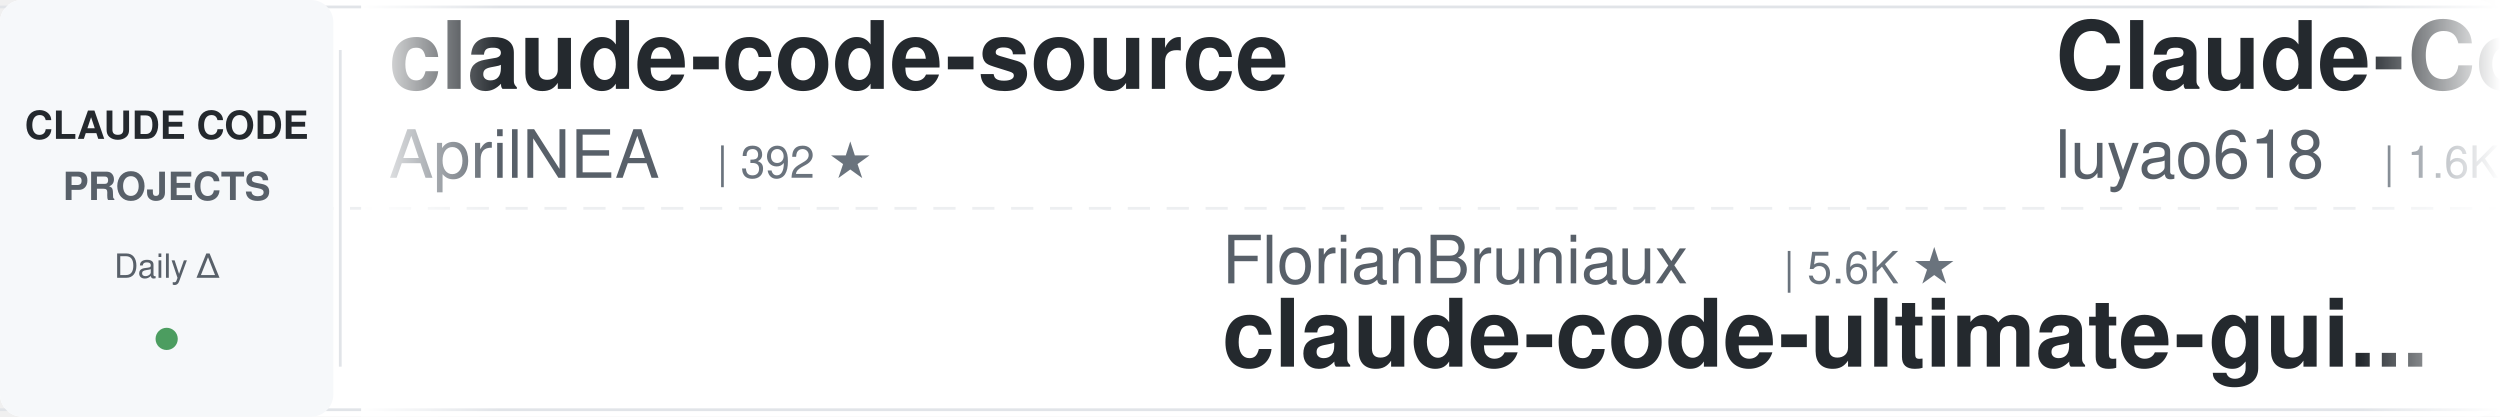
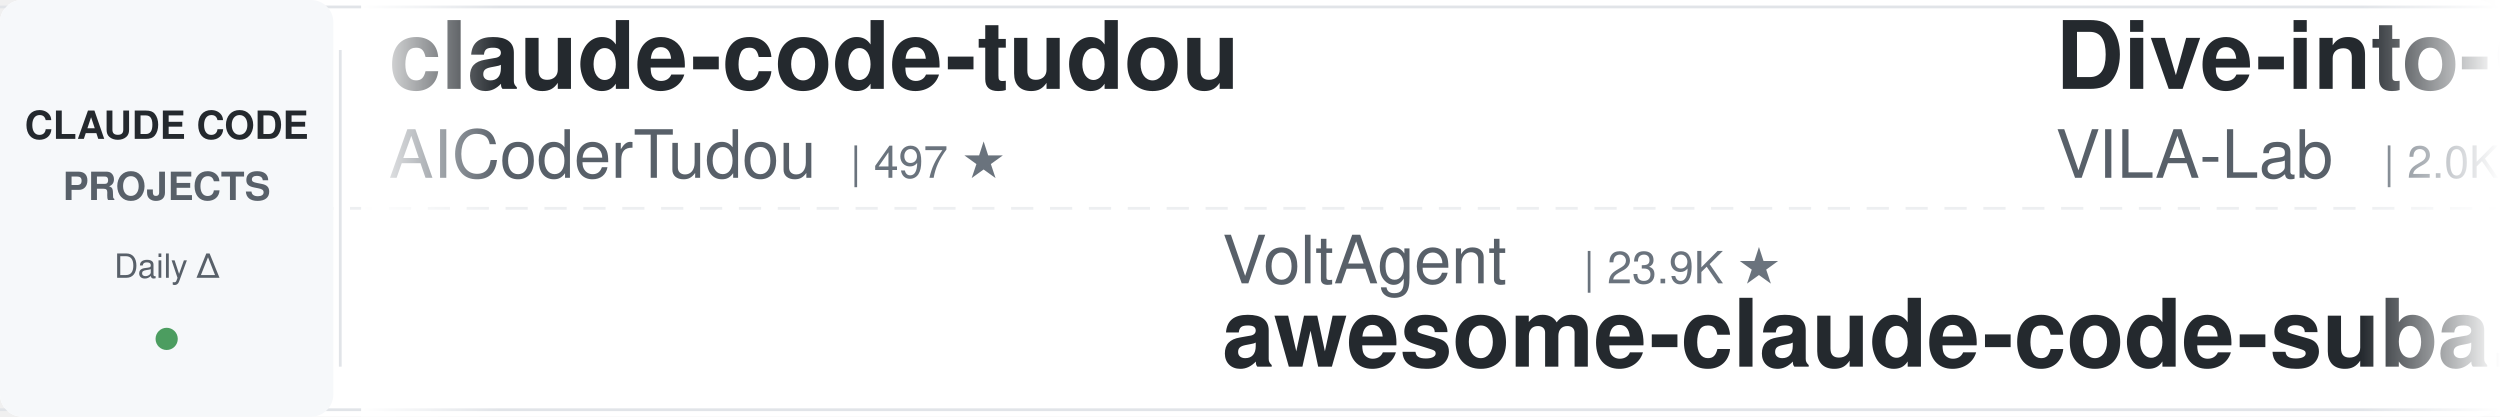
<svg xmlns="http://www.w3.org/2000/svg" width="900" height="150">
  <defs>
    <linearGradient id="leftFade" x1="0%" y1="0%" x2="100%" y2="0%">
      <stop offset="0%" style="stop-color:#ffffff;stop-opacity:1" />
      <stop offset="100%" style="stop-color:#ffffff;stop-opacity:0" />
    </linearGradient>
    <linearGradient id="rightFade" x1="0%" y1="0%" x2="100%" y2="0%">
      <stop offset="0%" style="stop-color:#ffffff;stop-opacity:0" />
      <stop offset="100%" style="stop-color:#ffffff;stop-opacity:1" />
    </linearGradient>
  </defs>
  <rect width="900" height="150" fill="#ffffff" rx="8" />
  <rect x="0" y="2" width="900" height="1" fill="#e1e4e8" />
  <rect x="0" y="147" width="900" height="1" fill="#e1e4e8" />
  <line x1="0" y1="75" x2="900" y2="75" stroke="#e1e4e8" stroke-width="1" stroke-dasharray="8 6" opacity="0.6" />
  <rect x="0" y="0" width="120" height="150" fill="#f6f8fa" rx="8" />
  <text x="60" y="50" font-family="-apple-system, BlinkMacSystemFont, 'Segoe UI', Helvetica, Arial, sans-serif" font-size="14" font-weight="600" fill="#24292e" text-anchor="middle">CLAUDE CODE</text>
  <text x="60" y="72" font-family="-apple-system, BlinkMacSystemFont, 'Segoe UI', Helvetica, Arial, sans-serif" font-size="14" font-weight="600" fill="#586069" text-anchor="middle">PROJECTS</text>
  <text x="60" y="100" font-family="-apple-system, BlinkMacSystemFont, 'Segoe UI', Helvetica, Arial, sans-serif" font-size="12" font-weight="500" fill="#586069" text-anchor="middle">Daily Δ</text>
  <circle cx="60" cy="122" r="4" fill="#22863a" opacity="0.8" />
  <rect x="122" y="18" width="1" height="114" fill="#e1e4e8" />
  <clipPath id="tickerClip">
    <rect x="130" y="0" width="770" height="150" />
  </clipPath>
  <g clip-path="url(#tickerClip)">
    <g id="tickerItems">
      <animateTransform attributeName="transform" attributeType="XML" type="translate" from="0 0" to="-3000 0" dur="54s" repeatCount="indefinite" />
      <g transform="translate(0, 0)">
-         <text x="140" y="32" font-family="-apple-system, BlinkMacSystemFont, 'Segoe UI', Helvetica, Arial, sans-serif" font-size="34" font-weight="600" fill="#24292e">claude-code-source</text>
-         <text x="140" y="64" font-family="-apple-system, BlinkMacSystemFont, 'Segoe UI', Helvetica, Arial, sans-serif" font-size="24" font-weight="400" fill="#586069">AprilNEA</text>
-         <text x="258" y="64" font-family="-apple-system, BlinkMacSystemFont, 'Segoe UI', Helvetica, Arial, sans-serif" font-size="16" font-weight="500" fill="#6a737d">| 392 ★</text>
+         <text x="140" y="32" font-family="-apple-system, BlinkMacSystemFont, 'Segoe UI', Helvetica, Arial, sans-serif" font-size="34" font-weight="600" fill="#24292e">claude-code-tudou</text>
+         <text x="140" y="64" font-family="-apple-system, BlinkMacSystemFont, 'Segoe UI', Helvetica, Arial, sans-serif" font-size="24" font-weight="400" fill="#586069">AICoderTudou</text>
+         <text x="306" y="64" font-family="-apple-system, BlinkMacSystemFont, 'Segoe UI', Helvetica, Arial, sans-serif" font-size="16" font-weight="500" fill="#6a737d">| 497 ★</text>
      </g>
      <g transform="translate(300, 0)">
-         <text x="140" y="102" font-family="-apple-system, BlinkMacSystemFont, 'Segoe UI', Helvetica, Arial, sans-serif" font-size="24" font-weight="400" fill="#586069">FlorianBruniaux</text>
-         <text x="342" y="102" font-family="-apple-system, BlinkMacSystemFont, 'Segoe UI', Helvetica, Arial, sans-serif" font-size="16" font-weight="500" fill="#6a737d">| 5.6K ★</text>
-         <text x="140" y="132" font-family="-apple-system, BlinkMacSystemFont, 'Segoe UI', Helvetica, Arial, sans-serif" font-size="34" font-weight="600" fill="#24292e">claude-code-ultimate-gui...</text>
+         <text x="140" y="102" font-family="-apple-system, BlinkMacSystemFont, 'Segoe UI', Helvetica, Arial, sans-serif" font-size="24" font-weight="400" fill="#586069">VoltAgent</text>
+         <text x="270" y="102" font-family="-apple-system, BlinkMacSystemFont, 'Segoe UI', Helvetica, Arial, sans-serif" font-size="16" font-weight="500" fill="#6a737d">| 23.9K ★</text>
+         <text x="140" y="132" font-family="-apple-system, BlinkMacSystemFont, 'Segoe UI', Helvetica, Arial, sans-serif" font-size="34" font-weight="600" fill="#24292e">awesome-claude-code-suba...</text>
      </g>
      <g transform="translate(600, 0)">
-         <text x="140" y="32" font-family="-apple-system, BlinkMacSystemFont, 'Segoe UI', Helvetica, Arial, sans-serif" font-size="34" font-weight="600" fill="#24292e">Claude-Code-Source-Study</text>
-         <text x="140" y="64" font-family="-apple-system, BlinkMacSystemFont, 'Segoe UI', Helvetica, Arial, sans-serif" font-size="24" font-weight="400" fill="#586069">luyao618</text>
-         <text x="258" y="64" font-family="-apple-system, BlinkMacSystemFont, 'Segoe UI', Helvetica, Arial, sans-serif" font-size="16" font-weight="500" fill="#6a737d">| 1.6K ★</text>
+         <text x="140" y="32" font-family="-apple-system, BlinkMacSystemFont, 'Segoe UI', Helvetica, Arial, sans-serif" font-size="34" font-weight="600" fill="#24292e">Dive-into-Claude-Code</text>
+         <text x="140" y="64" font-family="-apple-system, BlinkMacSystemFont, 'Segoe UI', Helvetica, Arial, sans-serif" font-size="24" font-weight="400" fill="#586069">VILA-Lab</text>
+         <text x="258" y="64" font-family="-apple-system, BlinkMacSystemFont, 'Segoe UI', Helvetica, Arial, sans-serif" font-size="16" font-weight="500" fill="#6a737d">| 2.0K ★</text>
      </g>
      <g transform="translate(900, 0)">
-         <text x="140" y="102" font-family="-apple-system, BlinkMacSystemFont, 'Segoe UI', Helvetica, Arial, sans-serif" font-size="24" font-weight="400" fill="#586069">multica-ai</text>
-         <text x="282" y="102" font-family="-apple-system, BlinkMacSystemFont, 'Segoe UI', Helvetica, Arial, sans-serif" font-size="16" font-weight="500" fill="#6a737d">| 198.0K ★</text>
-         <text x="140" y="132" font-family="-apple-system, BlinkMacSystemFont, 'Segoe UI', Helvetica, Arial, sans-serif" font-size="34" font-weight="600" fill="#24292e">andrej-karpathy-skills</text>
+         <text x="140" y="102" font-family="-apple-system, BlinkMacSystemFont, 'Segoe UI', Helvetica, Arial, sans-serif" font-size="24" font-weight="400" fill="#586069">anthropics</text>
+         <text x="282" y="102" font-family="-apple-system, BlinkMacSystemFont, 'Segoe UI', Helvetica, Arial, sans-serif" font-size="16" font-weight="500" fill="#6a737d">| 5.7K ★</text>
+         <text x="140" y="132" font-family="-apple-system, BlinkMacSystemFont, 'Segoe UI', Helvetica, Arial, sans-serif" font-size="34" font-weight="600" fill="#24292e">claude-code-security-rev...</text>
      </g>
      <g transform="translate(1200, 0)">
-         <text x="140" y="32" font-family="-apple-system, BlinkMacSystemFont, 'Segoe UI', Helvetica, Arial, sans-serif" font-size="34" font-weight="600" fill="#24292e">Auto-claude-code-researc...</text>
-         <text x="140" y="64" font-family="-apple-system, BlinkMacSystemFont, 'Segoe UI', Helvetica, Arial, sans-serif" font-size="24" font-weight="400" fill="#586069">wanshuiyin</text>
-         <text x="282" y="64" font-family="-apple-system, BlinkMacSystemFont, 'Segoe UI', Helvetica, Arial, sans-serif" font-size="16" font-weight="500" fill="#6a737d">| 14.1K ★</text>
+         <text x="140" y="32" font-family="-apple-system, BlinkMacSystemFont, 'Segoe UI', Helvetica, Arial, sans-serif" font-size="34" font-weight="600" fill="#24292e">claude-code-ultimate-gui...</text>
+         <text x="140" y="64" font-family="-apple-system, BlinkMacSystemFont, 'Segoe UI', Helvetica, Arial, sans-serif" font-size="24" font-weight="400" fill="#586069">FlorianBruniaux</text>
+         <text x="342" y="64" font-family="-apple-system, BlinkMacSystemFont, 'Segoe UI', Helvetica, Arial, sans-serif" font-size="16" font-weight="500" fill="#6a737d">| 5.6K ★</text>
      </g>
      <g transform="translate(1500, 0)">
-         <text x="140" y="102" font-family="-apple-system, BlinkMacSystemFont, 'Segoe UI', Helvetica, Arial, sans-serif" font-size="24" font-weight="400" fill="#586069">frankbria</text>
-         <text x="270" y="102" font-family="-apple-system, BlinkMacSystemFont, 'Segoe UI', Helvetica, Arial, sans-serif" font-size="16" font-weight="500" fill="#6a737d">| 9.6K ★</text>
-         <text x="140" y="132" font-family="-apple-system, BlinkMacSystemFont, 'Segoe UI', Helvetica, Arial, sans-serif" font-size="34" font-weight="600" fill="#24292e">ralph-claude-code</text>
+         <text x="140" y="102" font-family="-apple-system, BlinkMacSystemFont, 'Segoe UI', Helvetica, Arial, sans-serif" font-size="24" font-weight="400" fill="#586069">OneRedOak</text>
+         <text x="270" y="102" font-family="-apple-system, BlinkMacSystemFont, 'Segoe UI', Helvetica, Arial, sans-serif" font-size="16" font-weight="500" fill="#6a737d">| 3.9K ★</text>
+         <text x="140" y="132" font-family="-apple-system, BlinkMacSystemFont, 'Segoe UI', Helvetica, Arial, sans-serif" font-size="34" font-weight="600" fill="#24292e">claude-code-workflows</text>
      </g>
      <g transform="translate(1800, 0)">
-         <text x="140" y="32" font-family="-apple-system, BlinkMacSystemFont, 'Segoe UI', Helvetica, Arial, sans-serif" font-size="34" font-weight="600" fill="#24292e">claude-code-infrastructu...</text>
-         <text x="140" y="64" font-family="-apple-system, BlinkMacSystemFont, 'Segoe UI', Helvetica, Arial, sans-serif" font-size="24" font-weight="400" fill="#586069">diet103</text>
-         <text x="246" y="64" font-family="-apple-system, BlinkMacSystemFont, 'Segoe UI', Helvetica, Arial, sans-serif" font-size="16" font-weight="500" fill="#6a737d">| 10.0K ★</text>
+         <text x="140" y="32" font-family="-apple-system, BlinkMacSystemFont, 'Segoe UI', Helvetica, Arial, sans-serif" font-size="34" font-weight="600" fill="#24292e">awesome-claude-code-tool...</text>
+         <text x="140" y="64" font-family="-apple-system, BlinkMacSystemFont, 'Segoe UI', Helvetica, Arial, sans-serif" font-size="24" font-weight="400" fill="#586069">rohitg00</text>
+         <text x="258" y="64" font-family="-apple-system, BlinkMacSystemFont, 'Segoe UI', Helvetica, Arial, sans-serif" font-size="16" font-weight="500" fill="#6a737d">| 2.4K ★</text>
      </g>
      <g transform="translate(2100, 0)">
-         <text x="140" y="102" font-family="-apple-system, BlinkMacSystemFont, 'Segoe UI', Helvetica, Arial, sans-serif" font-size="24" font-weight="400" fill="#586069">asgeirtj</text>
-         <text x="258" y="102" font-family="-apple-system, BlinkMacSystemFont, 'Segoe UI', Helvetica, Arial, sans-serif" font-size="16" font-weight="500" fill="#6a737d">| 61.6K ★</text>
-         <text x="140" y="132" font-family="-apple-system, BlinkMacSystemFont, 'Segoe UI', Helvetica, Arial, sans-serif" font-size="34" font-weight="600" fill="#24292e">system_prompts_leaks</text>
+         <text x="140" y="102" font-family="-apple-system, BlinkMacSystemFont, 'Segoe UI', Helvetica, Arial, sans-serif" font-size="24" font-weight="400" fill="#586069">Windy3f3f3f3f</text>
+         <text x="318" y="102" font-family="-apple-system, BlinkMacSystemFont, 'Segoe UI', Helvetica, Arial, sans-serif" font-size="16" font-weight="500" fill="#6a737d">| 2.5K ★</text>
+         <text x="140" y="132" font-family="-apple-system, BlinkMacSystemFont, 'Segoe UI', Helvetica, Arial, sans-serif" font-size="34" font-weight="600" fill="#24292e">claude-code-from-scratch</text>
      </g>
      <g transform="translate(2400, 0)">
-         <text x="140" y="32" font-family="-apple-system, BlinkMacSystemFont, 'Segoe UI', Helvetica, Arial, sans-serif" font-size="34" font-weight="600" fill="#24292e">claude-code-security-rev...</text>
-         <text x="140" y="64" font-family="-apple-system, BlinkMacSystemFont, 'Segoe UI', Helvetica, Arial, sans-serif" font-size="24" font-weight="400" fill="#586069">anthropics</text>
-         <text x="282" y="64" font-family="-apple-system, BlinkMacSystemFont, 'Segoe UI', Helvetica, Arial, sans-serif" font-size="16" font-weight="500" fill="#6a737d">| 5.7K ★</text>
+         <text x="140" y="32" font-family="-apple-system, BlinkMacSystemFont, 'Segoe UI', Helvetica, Arial, sans-serif" font-size="34" font-weight="600" fill="#24292e">claude-code-showcase</text>
+         <text x="140" y="64" font-family="-apple-system, BlinkMacSystemFont, 'Segoe UI', Helvetica, Arial, sans-serif" font-size="24" font-weight="400" fill="#586069">ChrisWiles</text>
+         <text x="282" y="64" font-family="-apple-system, BlinkMacSystemFont, 'Segoe UI', Helvetica, Arial, sans-serif" font-size="16" font-weight="500" fill="#6a737d">| 6.0K ★</text>
      </g>
      <g transform="translate(2700, 0)">
-         <text x="140" y="102" font-family="-apple-system, BlinkMacSystemFont, 'Segoe UI', Helvetica, Arial, sans-serif" font-size="24" font-weight="400" fill="#586069">darcyegb</text>
-         <text x="258" y="102" font-family="-apple-system, BlinkMacSystemFont, 'Segoe UI', Helvetica, Arial, sans-serif" font-size="16" font-weight="500" fill="#6a737d">| 751 ★</text>
-         <text x="140" y="132" font-family="-apple-system, BlinkMacSystemFont, 'Segoe UI', Helvetica, Arial, sans-serif" font-size="34" font-weight="600" fill="#24292e">ClaudeCodeAgents</text>
+         <text x="140" y="102" font-family="-apple-system, BlinkMacSystemFont, 'Segoe UI', Helvetica, Arial, sans-serif" font-size="24" font-weight="400" fill="#586069">https-deeplearning-ai</text>
+         <text x="414" y="102" font-family="-apple-system, BlinkMacSystemFont, 'Segoe UI', Helvetica, Arial, sans-serif" font-size="16" font-weight="500" fill="#6a737d">| 537 ★</text>
+         <text x="140" y="132" font-family="-apple-system, BlinkMacSystemFont, 'Segoe UI', Helvetica, Arial, sans-serif" font-size="34" font-weight="600" fill="#24292e">sc-claude-code-files</text>
      </g>
      <g transform="translate(3000, 0)">
-         <text x="140" y="32" font-family="-apple-system, BlinkMacSystemFont, 'Segoe UI', Helvetica, Arial, sans-serif" font-size="34" font-weight="600" fill="#24292e">claude-code-source</text>
-         <text x="140" y="64" font-family="-apple-system, BlinkMacSystemFont, 'Segoe UI', Helvetica, Arial, sans-serif" font-size="24" font-weight="400" fill="#586069">AprilNEA</text>
-         <text x="258" y="64" font-family="-apple-system, BlinkMacSystemFont, 'Segoe UI', Helvetica, Arial, sans-serif" font-size="16" font-weight="500" fill="#6a737d">| 392 ★</text>
+         <text x="140" y="32" font-family="-apple-system, BlinkMacSystemFont, 'Segoe UI', Helvetica, Arial, sans-serif" font-size="34" font-weight="600" fill="#24292e">claude-code-tudou</text>
+         <text x="140" y="64" font-family="-apple-system, BlinkMacSystemFont, 'Segoe UI', Helvetica, Arial, sans-serif" font-size="24" font-weight="400" fill="#586069">AICoderTudou</text>
+         <text x="306" y="64" font-family="-apple-system, BlinkMacSystemFont, 'Segoe UI', Helvetica, Arial, sans-serif" font-size="16" font-weight="500" fill="#6a737d">| 497 ★</text>
      </g>
      <g transform="translate(3300, 0)">
-         <text x="140" y="102" font-family="-apple-system, BlinkMacSystemFont, 'Segoe UI', Helvetica, Arial, sans-serif" font-size="24" font-weight="400" fill="#586069">FlorianBruniaux</text>
-         <text x="342" y="102" font-family="-apple-system, BlinkMacSystemFont, 'Segoe UI', Helvetica, Arial, sans-serif" font-size="16" font-weight="500" fill="#6a737d">| 5.6K ★</text>
-         <text x="140" y="132" font-family="-apple-system, BlinkMacSystemFont, 'Segoe UI', Helvetica, Arial, sans-serif" font-size="34" font-weight="600" fill="#24292e">claude-code-ultimate-gui...</text>
+         <text x="140" y="102" font-family="-apple-system, BlinkMacSystemFont, 'Segoe UI', Helvetica, Arial, sans-serif" font-size="24" font-weight="400" fill="#586069">VoltAgent</text>
+         <text x="270" y="102" font-family="-apple-system, BlinkMacSystemFont, 'Segoe UI', Helvetica, Arial, sans-serif" font-size="16" font-weight="500" fill="#6a737d">| 23.9K ★</text>
+         <text x="140" y="132" font-family="-apple-system, BlinkMacSystemFont, 'Segoe UI', Helvetica, Arial, sans-serif" font-size="34" font-weight="600" fill="#24292e">awesome-claude-code-suba...</text>
      </g>
      <g transform="translate(3600, 0)">
-         <text x="140" y="32" font-family="-apple-system, BlinkMacSystemFont, 'Segoe UI', Helvetica, Arial, sans-serif" font-size="34" font-weight="600" fill="#24292e">Claude-Code-Source-Study</text>
-         <text x="140" y="64" font-family="-apple-system, BlinkMacSystemFont, 'Segoe UI', Helvetica, Arial, sans-serif" font-size="24" font-weight="400" fill="#586069">luyao618</text>
-         <text x="258" y="64" font-family="-apple-system, BlinkMacSystemFont, 'Segoe UI', Helvetica, Arial, sans-serif" font-size="16" font-weight="500" fill="#6a737d">| 1.6K ★</text>
+         <text x="140" y="32" font-family="-apple-system, BlinkMacSystemFont, 'Segoe UI', Helvetica, Arial, sans-serif" font-size="34" font-weight="600" fill="#24292e">Dive-into-Claude-Code</text>
+         <text x="140" y="64" font-family="-apple-system, BlinkMacSystemFont, 'Segoe UI', Helvetica, Arial, sans-serif" font-size="24" font-weight="400" fill="#586069">VILA-Lab</text>
+         <text x="258" y="64" font-family="-apple-system, BlinkMacSystemFont, 'Segoe UI', Helvetica, Arial, sans-serif" font-size="16" font-weight="500" fill="#6a737d">| 2.0K ★</text>
      </g>
      <g transform="translate(3900, 0)">
-         <text x="140" y="102" font-family="-apple-system, BlinkMacSystemFont, 'Segoe UI', Helvetica, Arial, sans-serif" font-size="24" font-weight="400" fill="#586069">multica-ai</text>
-         <text x="282" y="102" font-family="-apple-system, BlinkMacSystemFont, 'Segoe UI', Helvetica, Arial, sans-serif" font-size="16" font-weight="500" fill="#6a737d">| 198.0K ★</text>
-         <text x="140" y="132" font-family="-apple-system, BlinkMacSystemFont, 'Segoe UI', Helvetica, Arial, sans-serif" font-size="34" font-weight="600" fill="#24292e">andrej-karpathy-skills</text>
+         <text x="140" y="102" font-family="-apple-system, BlinkMacSystemFont, 'Segoe UI', Helvetica, Arial, sans-serif" font-size="24" font-weight="400" fill="#586069">anthropics</text>
+         <text x="282" y="102" font-family="-apple-system, BlinkMacSystemFont, 'Segoe UI', Helvetica, Arial, sans-serif" font-size="16" font-weight="500" fill="#6a737d">| 5.7K ★</text>
+         <text x="140" y="132" font-family="-apple-system, BlinkMacSystemFont, 'Segoe UI', Helvetica, Arial, sans-serif" font-size="34" font-weight="600" fill="#24292e">claude-code-security-rev...</text>
      </g>
    </g>
  </g>
  <rect x="130" y="0" width="50" height="150" fill="url(#leftFade)" />
  <rect x="850" y="0" width="50" height="150" fill="url(#rightFade)" />
</svg>
